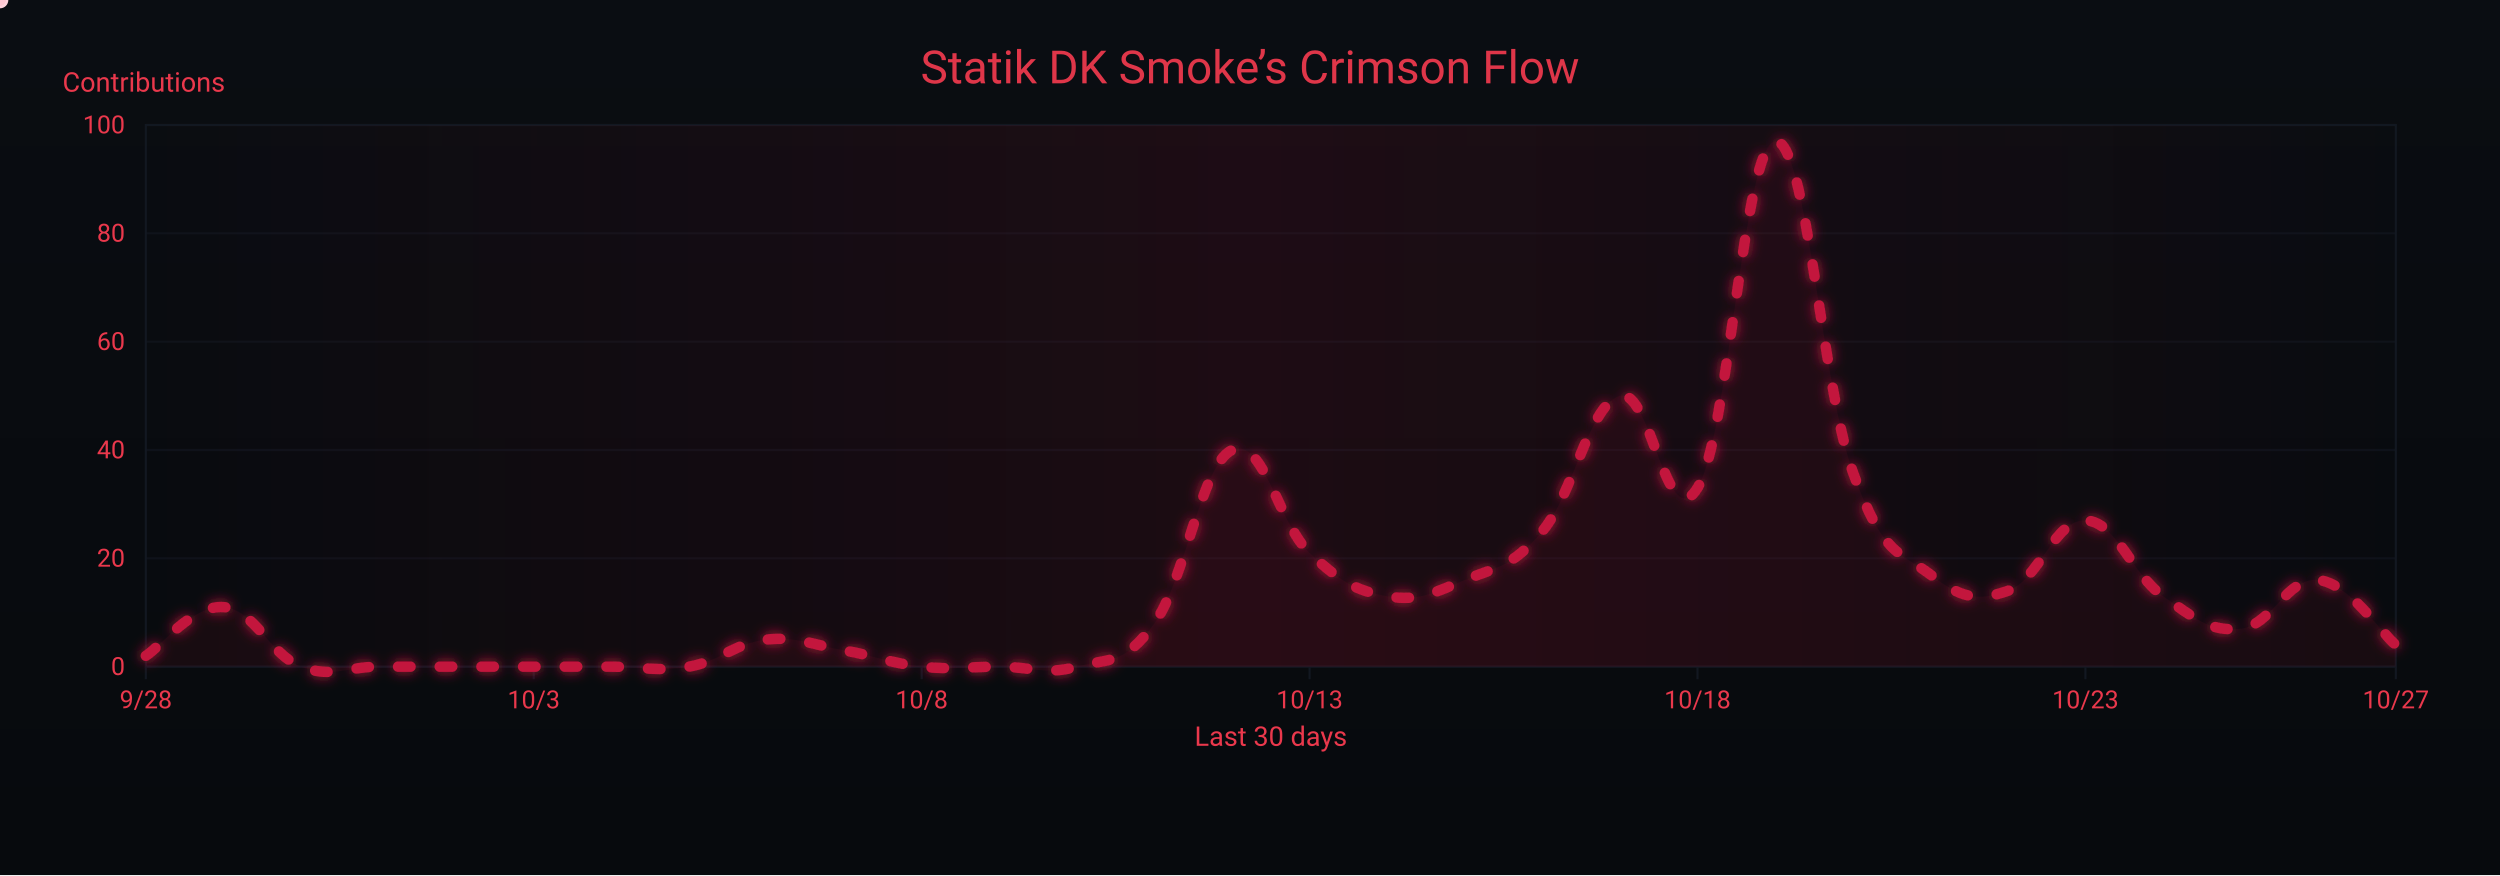
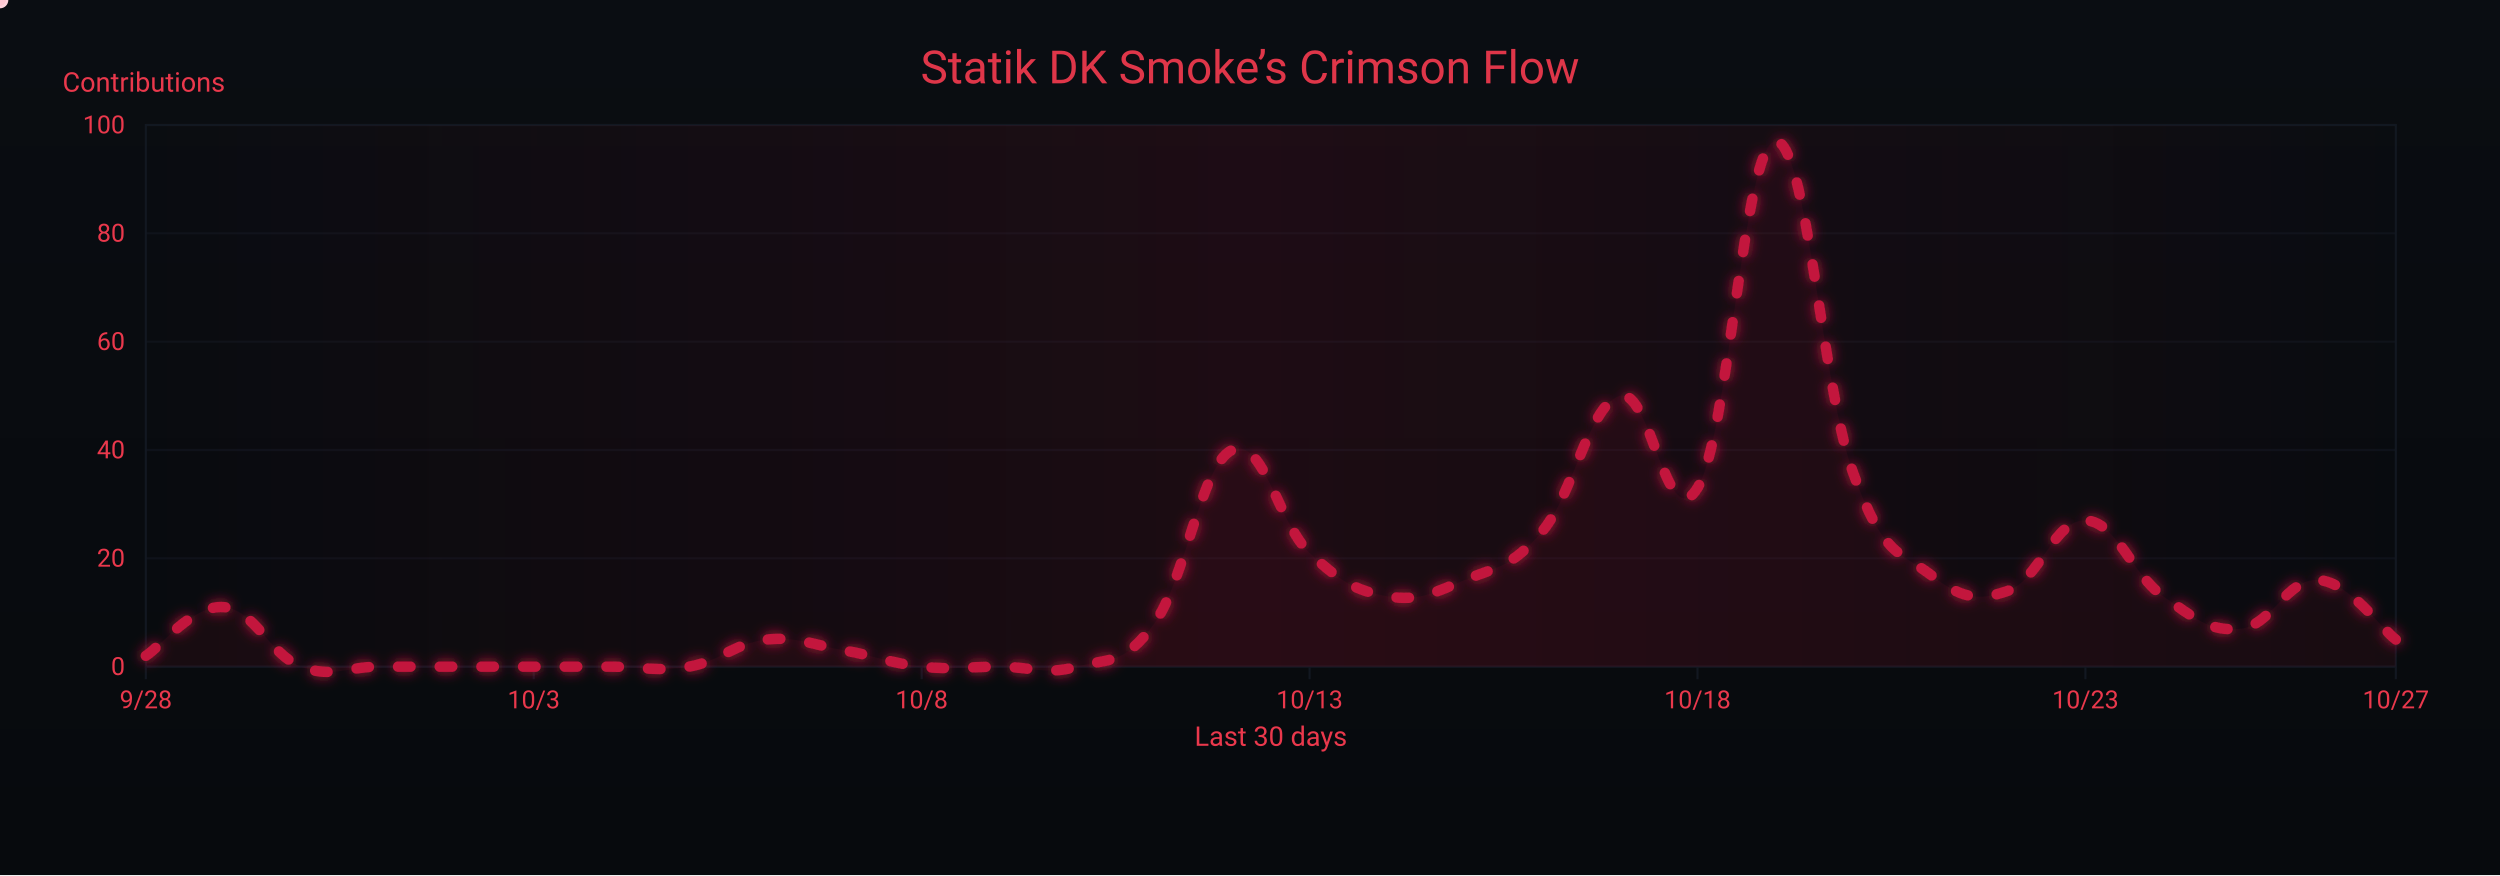
<svg xmlns="http://www.w3.org/2000/svg" width="1200" height="420" viewBox="0 0 1200 420" role="img" aria-label="Crimson Flow Graph">
  <defs>
    <linearGradient id="bgGrad" x1="0" y1="0" x2="0" y2="1">
      <stop offset="0%" stop-color="#0a0d12" />
      <stop offset="100%" stop-color="#070a0d" />
    </linearGradient>
    <filter id="glow">
      <feGaussianBlur stdDeviation="3" result="b1" />
      <feMerge>
        <feMergeNode in="b1" />
        <feMergeNode in="SourceGraphic" />
      </feMerge>
    </filter>
    <linearGradient id="sheen" x1="0" y1="0" x2="1" y2="0">
      <stop offset="0%" stop-color="#9b0e2a" stop-opacity="0" />
      <stop offset="50%" stop-color="#9b0e2a" stop-opacity=".14" />
      <stop offset="100%" stop-color="#9b0e2a" stop-opacity="0" />
      <animateTransform attributeName="gradientTransform" type="translate" from="-1 0" to="1 0" dur="9s" repeatCount="indefinite" />
    </linearGradient>
  </defs>
  <rect width="1200" height="420" fill="url(#bgGrad)" />
  <rect x="70" y="60" width="1080" height="260" fill="none" stroke="#121821" stroke-width="1" />
  <g font-family="ui-sans-serif,system-ui,-apple-system,Segoe UI,Roboto,Ubuntu,Arial" font-size="12">
    <path d="M70,320.0 H1150" stroke="#121821" stroke-width="1" opacity="0.6" />
    <text x="60" y="324.0" text-anchor="end" fill="#ea384c">0</text>
    <path d="M70,268.0 H1150" stroke="#121821" stroke-width="1" opacity="0.6" />
    <text x="60" y="272.0" text-anchor="end" fill="#ea384c">20</text>
    <path d="M70,216.0 H1150" stroke="#121821" stroke-width="1" opacity="0.6" />
    <text x="60" y="220.0" text-anchor="end" fill="#ea384c">40</text>
    <path d="M70,164.0 H1150" stroke="#121821" stroke-width="1" opacity="0.6" />
    <text x="60" y="168.0" text-anchor="end" fill="#ea384c">60</text>
    <path d="M70,112.0 H1150" stroke="#121821" stroke-width="1" opacity="0.6" />
    <text x="60" y="116.0" text-anchor="end" fill="#ea384c">80</text>
    <path d="M70,60.0 H1150" stroke="#121821" stroke-width="1" opacity="0.6" />
    <text x="60" y="64.0" text-anchor="end" fill="#ea384c">100</text>
    <text x="30" y="44" fill="#ea384c" font-size="13">Contributions</text>
  </g>
  <g font-family="ui-sans-serif,system-ui,-apple-system,Segoe UI,Roboto,Ubuntu,Arial" font-size="12">
    <path d="M70.0,320 V326" stroke="#121821" stroke-width="1" />
    <text x="70.0" y="340" text-anchor="middle" fill="#ea384c">9/28</text>
    <path d="M256.2,320 V326" stroke="#121821" stroke-width="1" />
    <text x="256.2" y="340" text-anchor="middle" fill="#ea384c">10/3</text>
    <path d="M442.4,320 V326" stroke="#121821" stroke-width="1" />
    <text x="442.4" y="340" text-anchor="middle" fill="#ea384c">10/8</text>
    <path d="M628.6,320 V326" stroke="#121821" stroke-width="1" />
    <text x="628.6" y="340" text-anchor="middle" fill="#ea384c">10/13</text>
    <path d="M814.8,320 V326" stroke="#121821" stroke-width="1" />
    <text x="814.8" y="340" text-anchor="middle" fill="#ea384c">10/18</text>
    <path d="M1001.0,320 V326" stroke="#121821" stroke-width="1" />
    <text x="1001.0" y="340" text-anchor="middle" fill="#ea384c">10/23</text>
    <path d="M1150.0,320 V326" stroke="#121821" stroke-width="1" />
    <text x="1150.0" y="340" text-anchor="middle" fill="#ea384c">10/27</text>
    <text x="610" y="358" text-anchor="middle" fill="#ea384c" font-size="13">Last 30 days</text>
  </g>
  <rect x="70" y="60" width="1080" height="260" fill="url(#sheen)" />
  <text x="600" y="40" text-anchor="middle" font-family="ui-sans-serif,system-ui,-apple-system,Segoe UI,Roboto,Ubuntu,Arial" font-size="22" fill="#ea384c" opacity=".95">Statik DK Smoke’s Crimson Flow</text>
-   <path d="M70.0,314.8 C77.4,310.1 92.3,290.4 107.2,291.4 C122.1,292.4 129.6,314.3 144.5,320.0 C159.4,325.7 166.8,320.0 181.7,320.0 C196.6,320.0 204.1,320.0 219.0,320.0 C233.9,320.0 241.3,320.0 256.2,320.0 C271.1,320.0 278.6,320.0 293.4,320.0 C308.3,320.0 315.8,322.6 330.7,320.0 C345.6,317.4 353.0,308.6 367.9,307.0 C382.8,305.4 390.3,309.6 405.2,312.2 C420.1,314.8 427.5,318.4 442.4,320.0 C457.3,321.6 464.8,320.0 479.7,320.0 C494.6,320.0 502.0,324.2 516.9,320.0 C531.8,315.8 539.2,320.0 554.1,299.2 C569.0,278.4 576.5,222.8 591.4,216.0 C606.3,209.2 613.7,251.4 628.6,265.4 C643.5,279.4 651.0,283.6 665.9,286.2 C680.8,288.8 688.2,284.6 703.1,278.4 C718.0,272.2 725.4,272.7 740.3,255.0 C755.2,237.3 762.7,194.2 777.6,190.0 C792.5,185.8 799.9,258.6 814.8,234.2 C829.7,209.8 837.2,69.4 852.1,67.8 C867.0,66.2 874.4,184.8 889.3,226.4 C904.2,268.0 911.7,264.4 926.6,275.8 C941.4,287.2 948.9,288.8 963.8,283.6 C978.7,278.4 986.1,249.3 1001.0,249.8 C1015.9,250.3 1023.4,275.8 1038.3,286.2 C1053.2,296.6 1060.6,303.4 1075.5,301.8 C1090.4,300.2 1097.9,276.8 1112.8,278.4 C1127.7,280.0 1142.6,303.4 1150.0,309.6 L 1150,320 L 70,320 Z" fill="#7a0f26" opacity=".13">
+   <path d="M70.0,314.8 C77.4,310.1 92.3,290.4 107.2,291.4 C122.1,292.4 129.6,314.3 144.5,320.0 C159.4,325.7 166.8,320.0 181.7,320.0 C196.6,320.0 204.1,320.0 219.0,320.0 C233.9,320.0 241.3,320.0 256.2,320.0 C271.1,320.0 278.6,320.0 293.4,320.0 C308.3,320.0 315.8,322.6 330.7,320.0 C345.6,317.4 353.0,308.6 367.9,307.0 C382.8,305.4 390.3,309.6 405.2,312.2 C420.1,314.8 427.5,318.4 442.4,320.0 C457.3,321.6 464.8,320.0 479.7,320.0 C494.6,320.0 502.0,324.2 516.9,320.0 C531.8,315.8 539.2,320.0 554.1,299.2 C569.0,278.4 576.5,222.8 591.4,216.0 C606.3,209.2 613.7,251.4 628.6,265.4 C643.5,279.4 651.0,283.6 665.9,286.2 C680.8,288.8 688.2,284.6 703.1,278.4 C718.0,272.2 725.4,272.7 740.3,255.0 C755.2,237.3 762.7,194.2 777.6,190.0 C792.5,185.8 799.9,258.6 814.8,234.2 C829.7,209.8 837.2,69.4 852.1,67.8 C867.0,66.2 874.4,184.8 889.3,226.4 C904.2,268.0 911.7,264.4 926.6,275.8 C941.4,287.2 948.9,288.8 963.8,283.6 C978.7,278.4 986.1,249.3 1001.0,249.8 C1015.9,250.3 1023.4,275.8 1038.3,286.2 C1053.2,296.6 1060.6,303.4 1075.5,301.8 C1090.4,300.2 1097.9,277.4 1112.8,278.4 C1127.7,279.4 1142.6,301.3 1150.0,307.0 L 1150,320 L 70,320 Z" fill="#7a0f26" opacity=".13">
    <animate attributeName="opacity" values=".10;.17;.10" dur="6s" repeatCount="indefinite" />
  </path>
-   <path id="curve" d="M70.0,314.8 C77.4,310.1 92.3,290.4 107.2,291.4 C122.1,292.4 129.6,314.3 144.5,320.0 C159.4,325.7 166.8,320.0 181.7,320.0 C196.6,320.0 204.1,320.0 219.0,320.0 C233.9,320.0 241.3,320.0 256.2,320.0 C271.1,320.0 278.6,320.0 293.4,320.0 C308.3,320.0 315.8,322.6 330.7,320.0 C345.6,317.4 353.0,308.6 367.9,307.0 C382.8,305.4 390.3,309.6 405.2,312.2 C420.1,314.8 427.5,318.4 442.4,320.0 C457.3,321.6 464.8,320.0 479.7,320.0 C494.6,320.0 502.0,324.2 516.9,320.0 C531.8,315.8 539.2,320.0 554.1,299.2 C569.0,278.4 576.5,222.8 591.4,216.0 C606.3,209.2 613.7,251.4 628.6,265.4 C643.5,279.4 651.0,283.6 665.9,286.2 C680.8,288.8 688.2,284.6 703.1,278.4 C718.0,272.2 725.4,272.7 740.3,255.0 C755.2,237.3 762.7,194.2 777.6,190.0 C792.5,185.8 799.9,258.6 814.8,234.2 C829.7,209.8 837.2,69.4 852.1,67.8 C867.0,66.2 874.4,184.8 889.3,226.4 C904.2,268.0 911.7,264.4 926.6,275.8 C941.4,287.2 948.9,288.8 963.8,283.6 C978.7,278.4 986.1,249.3 1001.0,249.8 C1015.9,250.3 1023.4,275.8 1038.3,286.2 C1053.2,296.6 1060.6,303.4 1075.5,301.8 C1090.4,300.2 1097.9,276.8 1112.8,278.4 C1127.7,280.0 1142.6,303.4 1150.0,309.6" fill="none" stroke="#c3193d" stroke-width="5" stroke-linecap="round" stroke-linejoin="round" stroke-dasharray="6 14" filter="url(#glow)">
+   <path id="curve" d="M70.0,314.8 C77.4,310.1 92.3,290.4 107.2,291.4 C122.1,292.4 129.6,314.3 144.5,320.0 C159.4,325.7 166.8,320.0 181.7,320.0 C196.6,320.0 204.1,320.0 219.0,320.0 C233.9,320.0 241.3,320.0 256.2,320.0 C271.1,320.0 278.6,320.0 293.4,320.0 C308.3,320.0 315.8,322.6 330.7,320.0 C345.6,317.4 353.0,308.6 367.9,307.0 C382.8,305.4 390.3,309.6 405.2,312.2 C420.1,314.8 427.5,318.4 442.4,320.0 C457.3,321.6 464.8,320.0 479.7,320.0 C494.6,320.0 502.0,324.2 516.9,320.0 C531.8,315.8 539.2,320.0 554.1,299.2 C569.0,278.4 576.5,222.8 591.4,216.0 C606.3,209.2 613.7,251.4 628.6,265.4 C643.5,279.4 651.0,283.6 665.9,286.2 C680.8,288.8 688.2,284.6 703.1,278.4 C718.0,272.2 725.4,272.7 740.3,255.0 C755.2,237.3 762.7,194.2 777.6,190.0 C792.5,185.8 799.9,258.6 814.8,234.2 C829.7,209.8 837.2,69.4 852.1,67.8 C867.0,66.2 874.4,184.8 889.3,226.4 C904.2,268.0 911.7,264.4 926.6,275.8 C941.4,287.2 948.9,288.8 963.8,283.6 C978.7,278.4 986.1,249.3 1001.0,249.8 C1015.9,250.3 1023.4,275.8 1038.3,286.2 C1053.2,296.6 1060.6,303.4 1075.5,301.8 C1090.4,300.2 1097.9,277.4 1112.8,278.4 C1127.7,279.4 1142.6,301.3 1150.0,307.0" fill="none" stroke="#c3193d" stroke-width="5" stroke-linecap="round" stroke-linejoin="round" stroke-dasharray="6 14" filter="url(#glow)">
    <animate attributeName="stroke-dashoffset" values="0;-220" dur="4.8s" repeatCount="indefinite" />
  </path>
  <g fill="#ffd1db">
    <circle r="4">
      <animateMotion dur="7s" rotate="auto" repeatCount="indefinite">
        <mpath href="#curve" />
      </animateMotion>
      <animate attributeName="opacity" values="1;.3;1" dur="2.2s" repeatCount="indefinite" />
    </circle>
    <circle r="3" fill="#ffffff">
      <animateMotion dur="8.2s" begin="1s" rotate="auto" repeatCount="indefinite">
        <mpath href="#curve" />
      </animateMotion>
      <animate attributeName="opacity" values=".7;.2;.7" dur="2.4s" repeatCount="indefinite" />
    </circle>
    <circle r="3" fill="#ffc7d3">
      <animateMotion dur="6s" begin="2s" rotate="auto" repeatCount="indefinite">
        <mpath href="#curve" />
      </animateMotion>
      <animate attributeName="opacity" values=".8;.3;.8" dur="2s" repeatCount="indefinite" />
    </circle>
  </g>
</svg>
